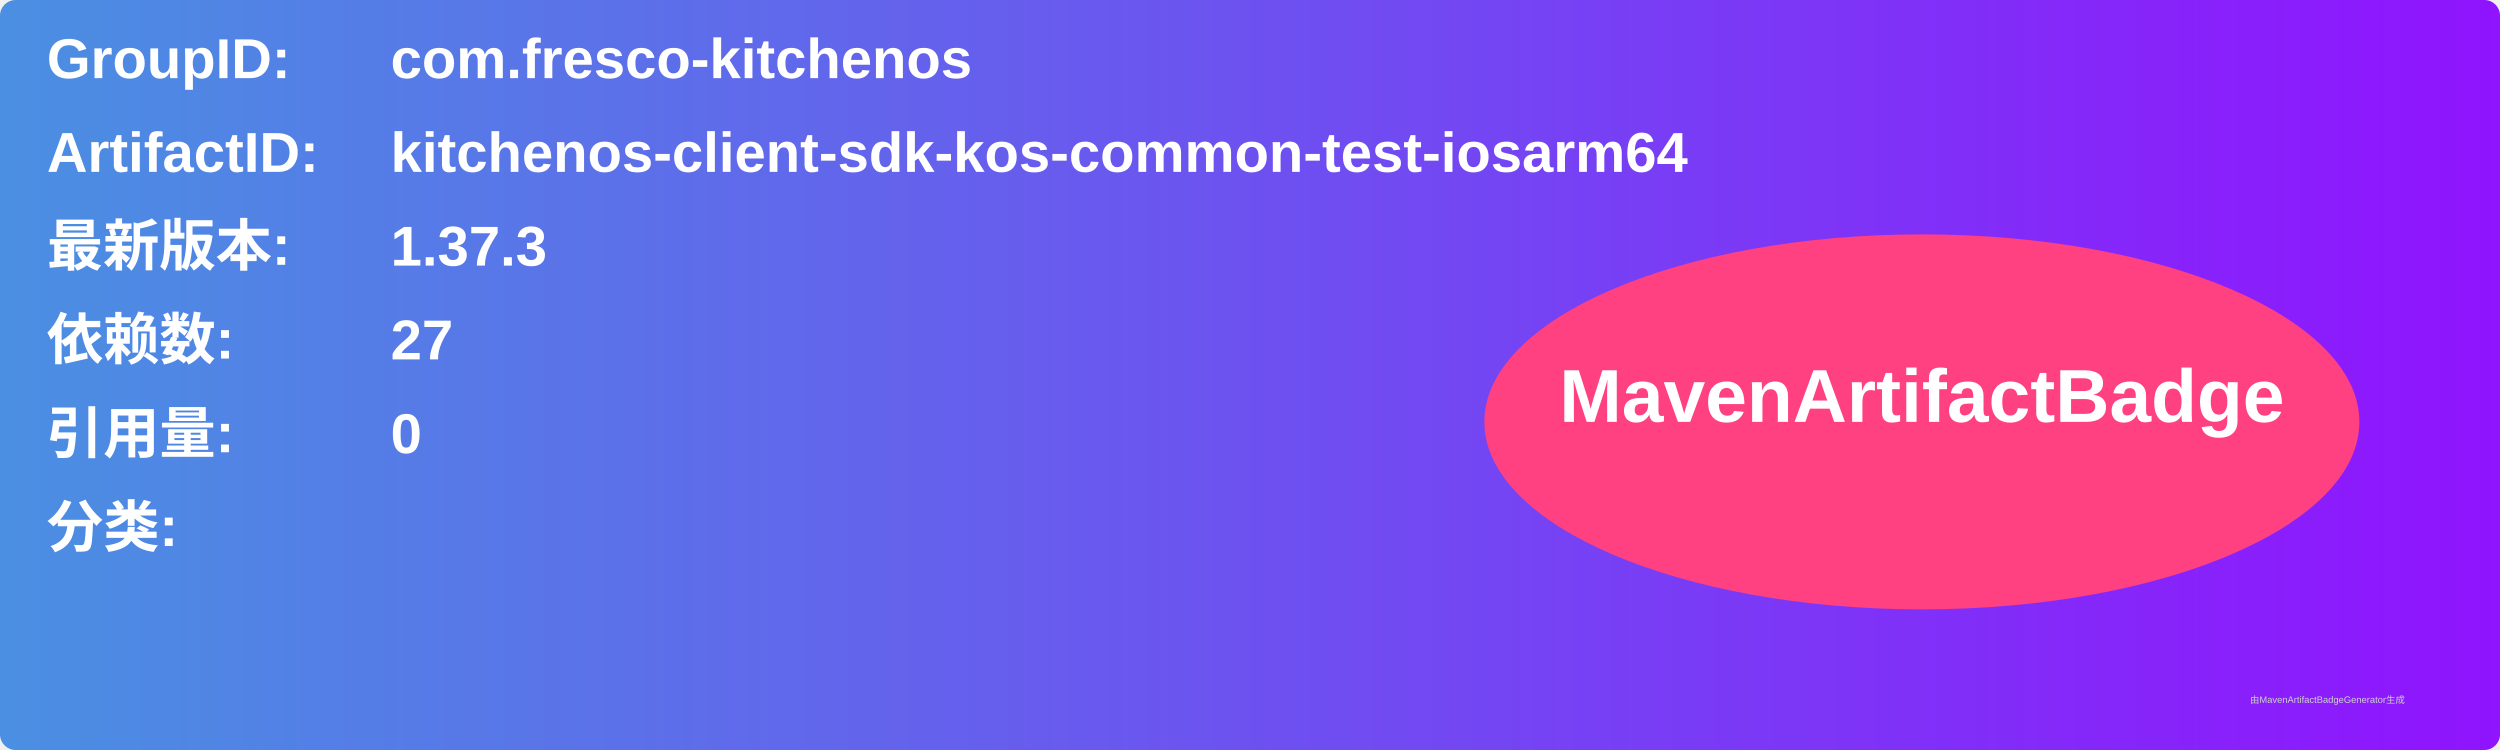
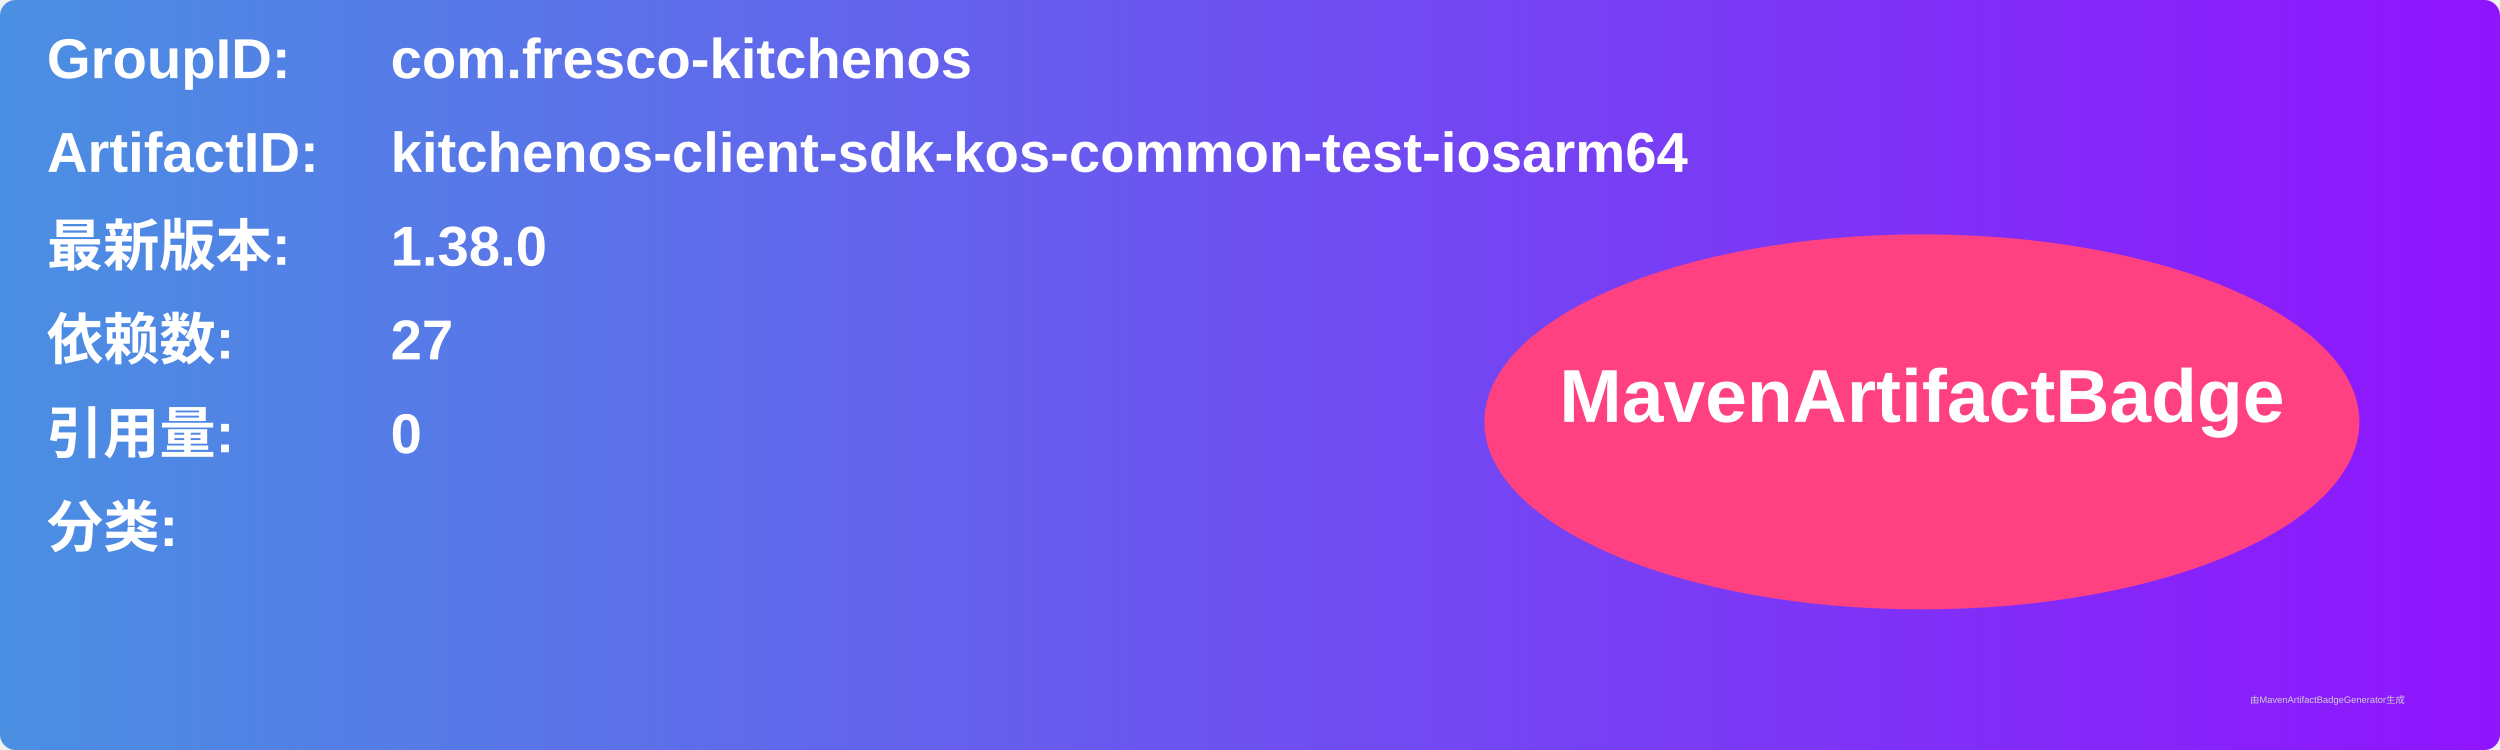
<svg xmlns="http://www.w3.org/2000/svg" width="800" height="240" viewBox="0 0 800 240">
  <linearGradient id="grad" x1="0%" y1="0%" x2="100%" y2="0%">
    <stop offset="0%" stop-color="#4a90e2" />
    <stop offset="100%" stop-color="#9013fe" />
  </linearGradient>
  <rect width="100%" height="100%" rx="5" ry="5" fill="url(#grad)" />
  <g transform="translate(15, 15)">
    <text x="0" y="10" font-family="Arial" font-size="18" fill="white" font-weight="bold" width="260">GroupID:</text>
    <text x="110" y="10" font-family="Arial" font-size="18" fill="white" font-weight="bold" width="460">com.fresco-kitchenos</text>
    <text x="0" y="40" font-family="Arial" font-size="18" fill="white" font-weight="bold" width="260">ArtifactID:</text>
    <text x="110" y="40" font-family="Arial" font-size="18" fill="white" font-weight="bold" width="460">kitchenos-client-sdk-kos-common-test-iosarm64</text>
    <text x="0" y="70" font-family="Arial" font-size="18" fill="white" font-weight="bold">最新版本:</text>
    <text x="110" y="70" font-family="Arial" font-size="18" fill="white" font-weight="bold">
-       <tspan font-weight="bold">1.37.3</tspan>
+       <tspan font-weight="bold">1.38.0</tspan>
    </text>
    <text x="0" y="100" font-family="Arial" font-size="18" fill="white" font-weight="bold">依赖数: </text>
    <text x="110" y="100" font-family="Arial" font-size="18" fill="white">
      <tspan font-weight="bold">27</tspan>
    </text>
    <text x="0" y="130" font-family="Arial" font-size="18" fill="white" font-weight="bold">引用量: </text>
    <text x="110" y="130" font-family="Arial" font-size="18" fill="white">
      <tspan font-weight="bold">0</tspan>
    </text>
    <text x="0" y="160" font-family="Arial" font-size="18" fill="white" font-weight="bold">分类:</text>
    <text x="10" y="190" font-family="Arial" font-size="10" fill="white">
      <tspan font-weight="bold" />
    </text>
    <ellipse cx="600" cy="120" rx="140" ry="60" fill="#ff4081" />
    <text x="600" y="120" text-anchor="middle" font-family="Arial" font-size="24" fill="white" font-weight="bold">MavenArtifactBadge</text>
  </g>
  <text x="720" y="225" font-family="Arial" font-size="3" fill="#d0d0d0">由MavenArtifactBadgeGenerator生成</text>
</svg>
